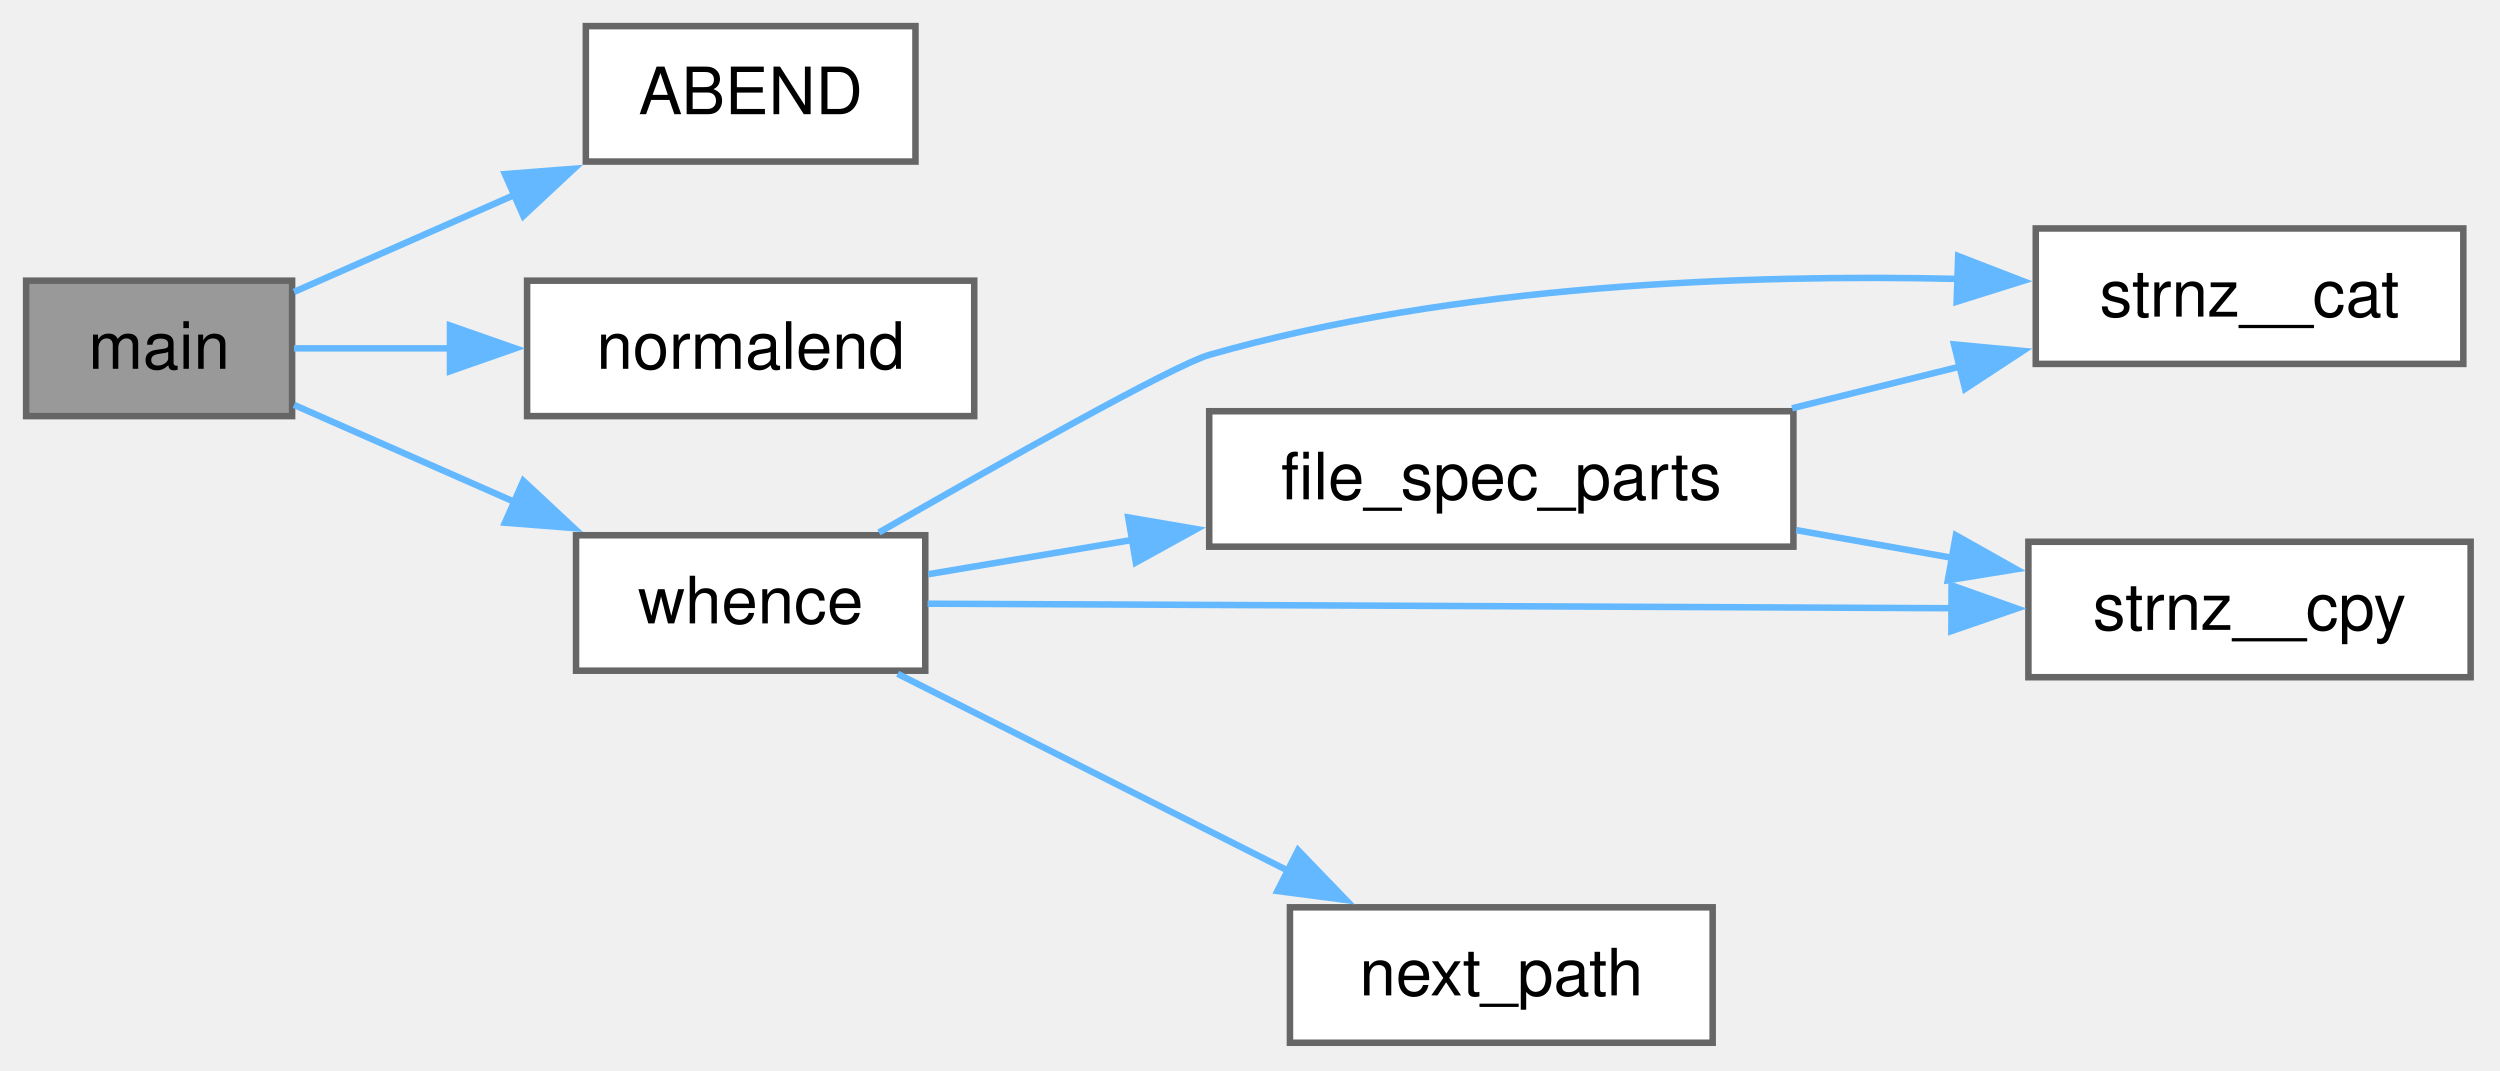
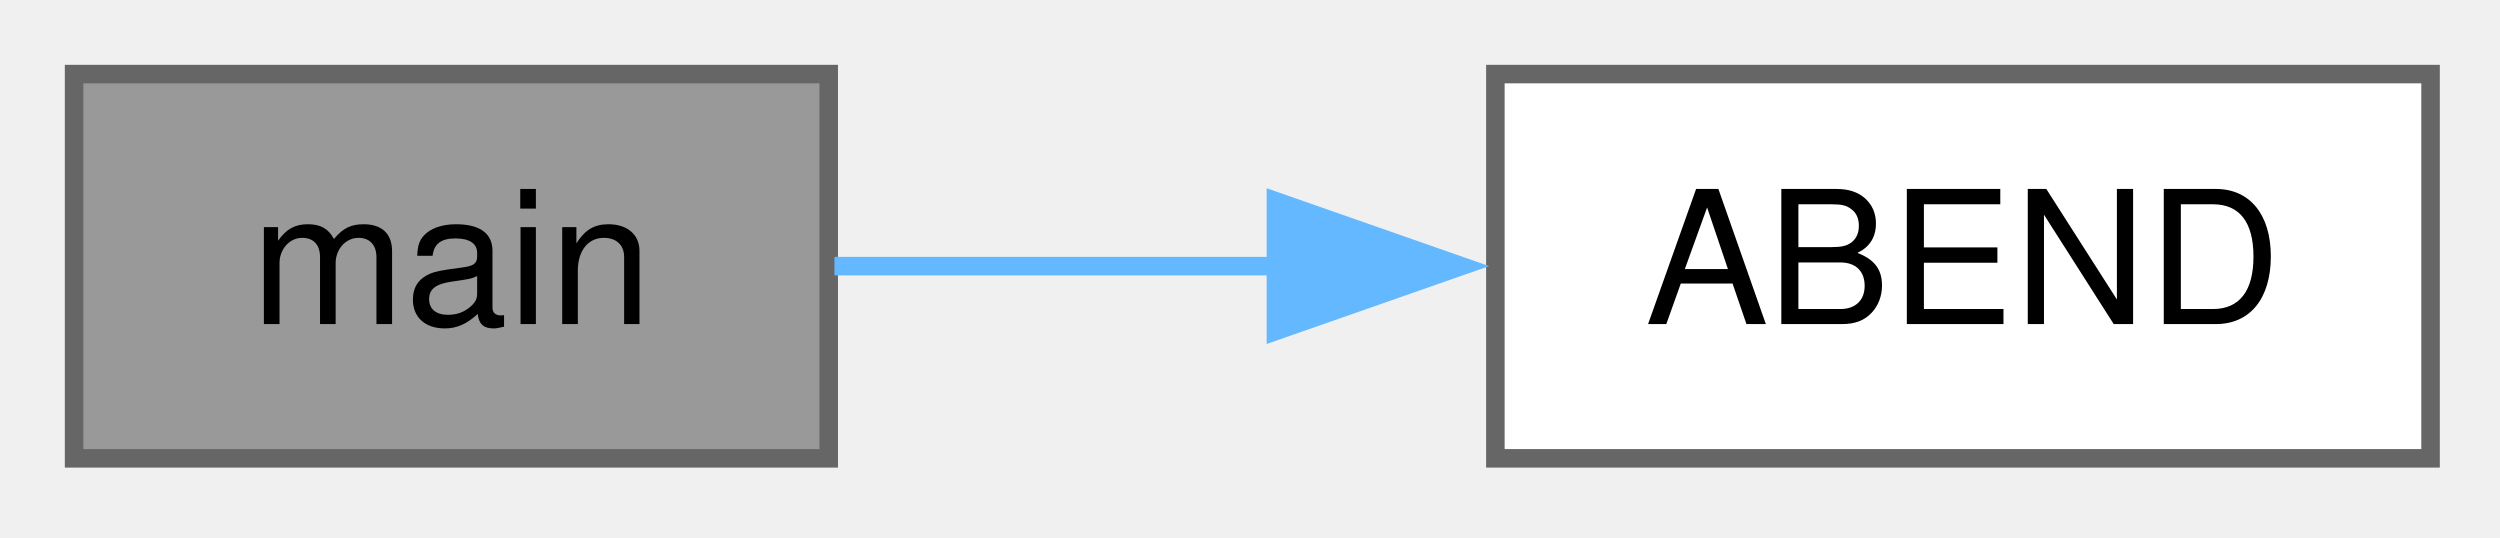
- <svg xmlns="http://www.w3.org/2000/svg" xmlns:xlink="http://www.w3.org/1999/xlink" width="383pt" height="164pt" viewBox="0.00 0.00 383.00 164.00">
-   <g id="graph0" class="graph" transform="scale(1 1) rotate(0) translate(4 159.75)">
+ <svg xmlns="http://www.w3.org/2000/svg" xmlns:xlink="http://www.w3.org/1999/xlink" width="135pt" height="29pt" viewBox="0.00 0.00 135.00 29.00">
+   <g id="graph0" class="graph" transform="scale(1 1) rotate(0) translate(4 24.75)">
    <g id="Node000001" class="node">
      <g id="a_Node000001">
-         <a xlink:title=" ">
-           <polygon fill="#999999" stroke="#666666" points="40.75,-116.75 0,-116.75 0,-96 40.75,-96 40.75,-116.75" />
-           <text xml:space="preserve" text-anchor="middle" x="20.38" y="-103.25" font-family="Helvetica,sans-Serif" font-size="10.00">main</text>
+         <a xlink:title="Main function for rsh.">
+           <polygon fill="#999999" stroke="#666666" points="40.75,-20.75 0,-20.75 0,0 40.75,0 40.75,-20.75" />
+           <text xml:space="preserve" text-anchor="middle" x="20.38" y="-7.25" font-family="Helvetica,sans-Serif" font-size="10.00">main</text>
        </a>
      </g>
    </g>
    <g id="Node000002" class="node">
      <g id="a_Node000002">
-         <a xlink:href="../../d0/d39/a01112.html#ae9d008ee59194eba42f78be483d00d2f" target="_top" xlink:title=" ">
-           <polygon fill="white" stroke="#666666" points="136.25,-155.75 85.75,-155.75 85.75,-135 136.25,-135 136.25,-155.75" />
-           <text xml:space="preserve" text-anchor="middle" x="111" y="-142.25" font-family="Helvetica,sans-Serif" font-size="10.00">ABEND</text>
+         <a xlink:href="../../d0/d61/a01130.html#ae9d008ee59194eba42f78be483d00d2f" target="_top" xlink:title=" ">
+           <polygon fill="white" stroke="#666666" points="127.25,-20.75 76.75,-20.75 76.75,0 127.25,0 127.25,-20.75" />
+           <text xml:space="preserve" text-anchor="middle" x="102" y="-7.25" font-family="Helvetica,sans-Serif" font-size="10.00">ABEND</text>
        </a>
      </g>
    </g>
    <g id="edge1_Node000001_Node000002" class="edge">
      <g id="a_edge1_Node000001_Node000002">
        <a xlink:title=" ">
-           <path fill="none" stroke="#63b8ff" d="M41.04,-115.03C51.04,-119.43 63.49,-124.91 75.04,-129.99" />
-           <polygon fill="#63b8ff" stroke="#63b8ff" points="73.36,-133.08 83.93,-133.9 76.18,-126.67 73.36,-133.08" />
-         </a>
-       </g>
-     </g>
-     <g id="Node000003" class="node">
-       <g id="a_Node000003">
-         <a xlink:href="../../db/d28/a01133.html#a3883d2f8375f9cee1e12ee075aec671f" target="_top" xlink:title="Exit the program successfully.">
-           <polygon fill="white" stroke="#666666" points="145.25,-116.75 76.75,-116.75 76.75,-96 145.25,-96 145.25,-116.75" />
-           <text xml:space="preserve" text-anchor="middle" x="111" y="-103.25" font-family="Helvetica,sans-Serif" font-size="10.00">normalend</text>
-         </a>
-       </g>
-     </g>
-     <g id="edge2_Node000001_Node000003" class="edge">
-       <g id="a_edge2_Node000001_Node000003">
-         <a xlink:title=" ">
-           <path fill="none" stroke="#63b8ff" d="M41.04,-106.38C48.2,-106.38 56.6,-106.38 65.04,-106.38" />
-           <polygon fill="#63b8ff" stroke="#63b8ff" points="64.94,-109.88 74.94,-106.38 64.94,-102.88 64.94,-109.88" />
-         </a>
-       </g>
-     </g>
-     <g id="Node000004" class="node">
-       <g id="a_Node000004">
-         <a xlink:href="../../db/d28/a01133.html#a58dd08c7858331dd68dc516c62d3ece0" target="_top" xlink:title="Find the full path of a file in the directories specified by the PATH environment variable.">
-           <polygon fill="white" stroke="#666666" points="137.75,-77.75 84.25,-77.75 84.25,-57 137.75,-57 137.75,-77.75" />
-           <text xml:space="preserve" text-anchor="middle" x="111" y="-64.25" font-family="Helvetica,sans-Serif" font-size="10.00">whence</text>
-         </a>
-       </g>
-     </g>
-     <g id="edge3_Node000001_Node000004" class="edge">
-       <g id="a_edge3_Node000001_Node000004">
-         <a xlink:title=" ">
-           <path fill="none" stroke="#63b8ff" d="M41.04,-97.72C51.04,-93.32 63.49,-87.84 75.04,-82.76" />
-           <polygon fill="#63b8ff" stroke="#63b8ff" points="76.18,-86.08 83.93,-78.85 73.36,-79.67 76.18,-86.08" />
-         </a>
-       </g>
-     </g>
-     <g id="Node000005" class="node">
-       <g id="a_Node000005">
-         <a xlink:href="../../db/d28/a01133.html#ab7a6465a15ab53a9885da8d4db187066" target="_top" xlink:title="Split a file specification into directory and file name components.">
-           <polygon fill="white" stroke="#666666" points="270.75,-96.75 181.25,-96.75 181.25,-76 270.75,-76 270.75,-96.75" />
-           <text xml:space="preserve" text-anchor="middle" x="226" y="-83.25" font-family="Helvetica,sans-Serif" font-size="10.00">file_spec_parts</text>
-         </a>
-       </g>
-     </g>
-     <g id="edge4_Node000004_Node000005" class="edge">
-       <g id="a_edge4_Node000004_Node000005">
-         <a xlink:title=" ">
-           <path fill="none" stroke="#63b8ff" d="M138.21,-71.78C147.6,-73.36 158.57,-75.2 169.49,-77.04" />
-           <polygon fill="#63b8ff" stroke="#63b8ff" points="168.85,-80.48 179.29,-78.69 170.01,-73.58 168.85,-80.48" />
-         </a>
-       </g>
-     </g>
-     <g id="Node000006" class="node">
-       <g id="a_Node000006">
-         <a xlink:href="../../d9/dbb/a01186.html#gaa0145c044cfdde3a1c83323410a59f25" target="_top" xlink:title="safer alternative to strncat">
-           <polygon fill="white" stroke="#666666" points="373.38,-124.75 307.88,-124.75 307.88,-104 373.38,-104 373.38,-124.75" />
-           <text xml:space="preserve" text-anchor="middle" x="340.62" y="-111.25" font-family="Helvetica,sans-Serif" font-size="10.00">strnz__cat</text>
-         </a>
-       </g>
-     </g>
-     <g id="edge8_Node000004_Node000006" class="edge">
-       <g id="a_edge8_Node000004_Node000006">
-         <a xlink:title=" ">
-           <path fill="none" stroke="#63b8ff" d="M130.65,-78.17C149.27,-88.85 175.88,-103.83 181.25,-105.38 218.97,-116.19 263.77,-117.76 296.08,-117.02" />
-           <polygon fill="#63b8ff" stroke="#63b8ff" points="295.99,-120.52 305.87,-116.7 295.76,-113.53 295.99,-120.52" />
-         </a>
-       </g>
-     </g>
-     <g id="Node000007" class="node">
-       <g id="a_Node000007">
-         <a xlink:href="../../d9/dbb/a01186.html#ga0de2e40df9bd7efc8fd9afb8ad2257e6" target="_top" xlink:title="safer alternative to strncpy">
-           <polygon fill="white" stroke="#666666" points="374.5,-76.75 306.75,-76.75 306.75,-56 374.5,-56 374.5,-76.75" />
-           <text xml:space="preserve" text-anchor="middle" x="340.62" y="-63.25" font-family="Helvetica,sans-Serif" font-size="10.00">strnz__cpy</text>
-         </a>
-       </g>
-     </g>
-     <g id="edge9_Node000004_Node000007" class="edge">
-       <g id="a_edge9_Node000004_Node000007">
-         <a xlink:title=" ">
-           <path fill="none" stroke="#63b8ff" d="M138.11,-67.26C176.44,-67.09 248.43,-66.78 295.17,-66.57" />
-           <polygon fill="#63b8ff" stroke="#63b8ff" points="294.98,-70.07 304.97,-66.53 294.95,-63.07 294.98,-70.07" />
-         </a>
-       </g>
-     </g>
-     <g id="Node000008" class="node">
-       <g id="a_Node000008">
-         <a xlink:href="../../db/d28/a01133.html#acac1da221398735ede713c45973ee35d" target="_top" xlink:title="Extract the next directory path from the PATH string.">
-           <polygon fill="white" stroke="#666666" points="258.38,-20.75 193.62,-20.75 193.62,0 258.38,0 258.38,-20.75" />
-           <text xml:space="preserve" text-anchor="middle" x="226" y="-7.25" font-family="Helvetica,sans-Serif" font-size="10.00">next_path</text>
-         </a>
-       </g>
-     </g>
-     <g id="edge7_Node000004_Node000008" class="edge">
-       <g id="a_edge7_Node000004_Node000008">
-         <a xlink:title=" ">
-           <path fill="none" stroke="#63b8ff" d="M133.52,-56.52C150.49,-47.96 174.39,-35.9 193.51,-26.26" />
-           <polygon fill="#63b8ff" stroke="#63b8ff" points="194.86,-29.5 202.21,-21.87 191.7,-23.25 194.86,-29.5" />
-         </a>
-       </g>
-     </g>
-     <g id="edge5_Node000005_Node000006" class="edge">
-       <g id="a_edge5_Node000005_Node000006">
-         <a xlink:title=" ">
-           <path fill="none" stroke="#63b8ff" d="M270.54,-97.2C278.97,-99.3 287.8,-101.49 296.22,-103.58" />
-           <polygon fill="#63b8ff" stroke="#63b8ff" points="295.36,-106.98 305.91,-105.99 297.05,-100.18 295.36,-106.98" />
-         </a>
-       </g>
-     </g>
-     <g id="edge6_Node000005_Node000007" class="edge">
-       <g id="a_edge6_Node000005_Node000007">
-         <a xlink:title=" ">
-           <path fill="none" stroke="#63b8ff" d="M271.19,-78.53C279.06,-77.13 287.25,-75.67 295.13,-74.28" />
-           <polygon fill="#63b8ff" stroke="#63b8ff" points="295.64,-77.74 304.87,-72.55 294.41,-70.85 295.64,-77.74" />
+           <path fill="none" stroke="#63b8ff" d="M41.06,-10.38C48.32,-10.38 56.79,-10.38 65.05,-10.38" />
+           <polygon fill="#63b8ff" stroke="#63b8ff" points="64.9,-13.88 74.9,-10.38 64.9,-6.88 64.9,-13.88" />
        </a>
      </g>
    </g>
  </g>
</svg>
